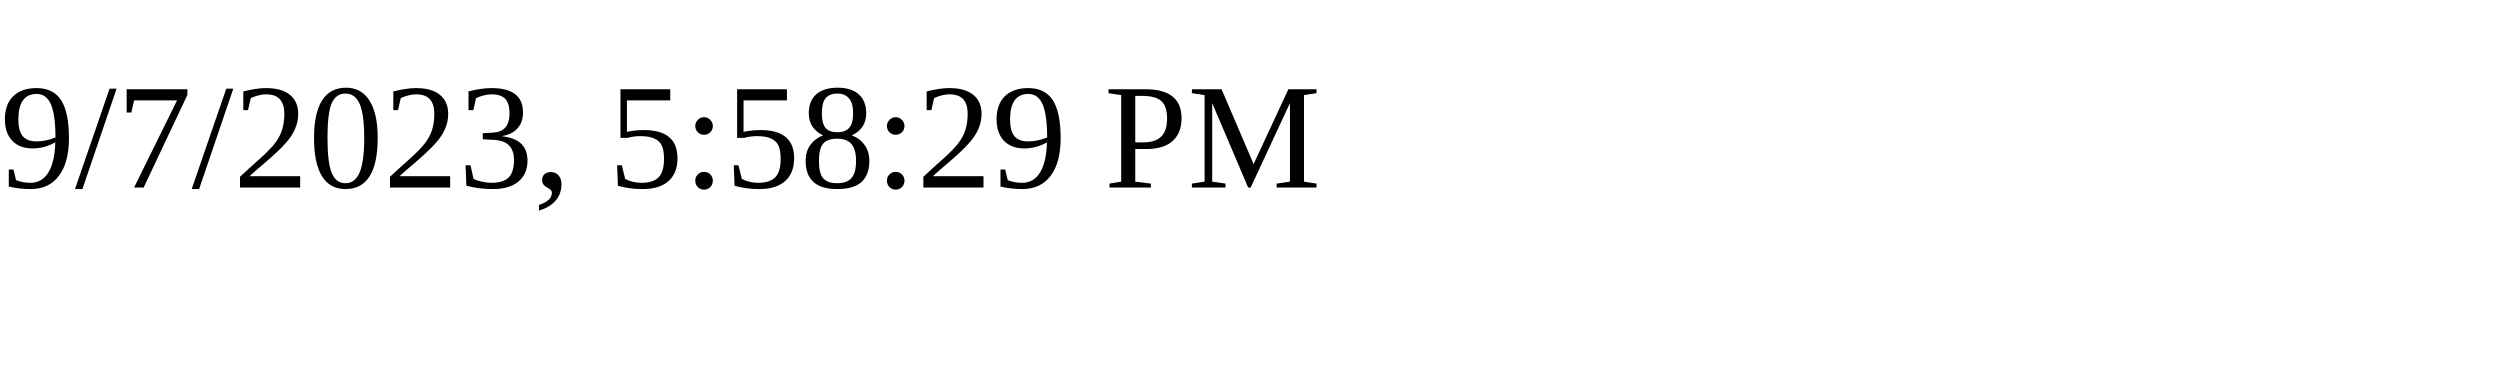
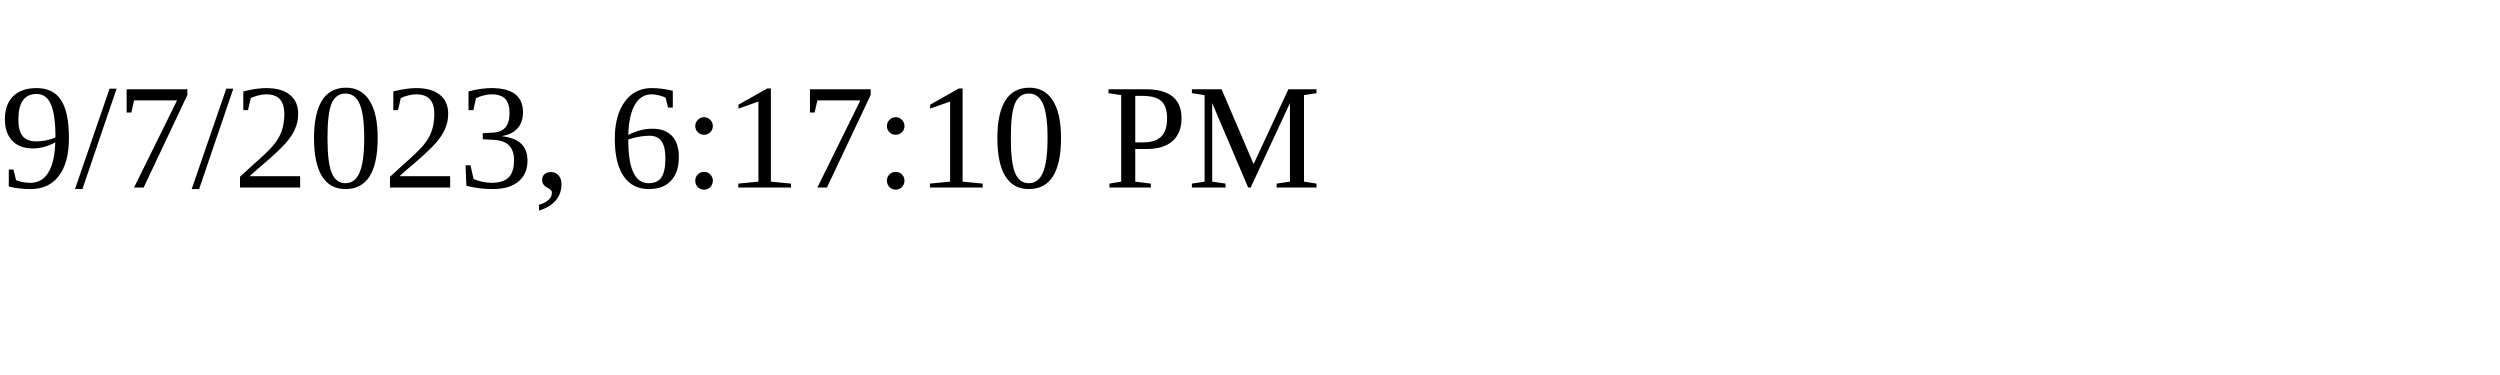
<svg xmlns="http://www.w3.org/2000/svg" height="30" width="200">
-   <text x="0" y="15">9/7/2023, 5:58:29 PM</text>
+   <text x="0" y="15">9/7/2023, 6:17:10 PM</text>
</svg>
